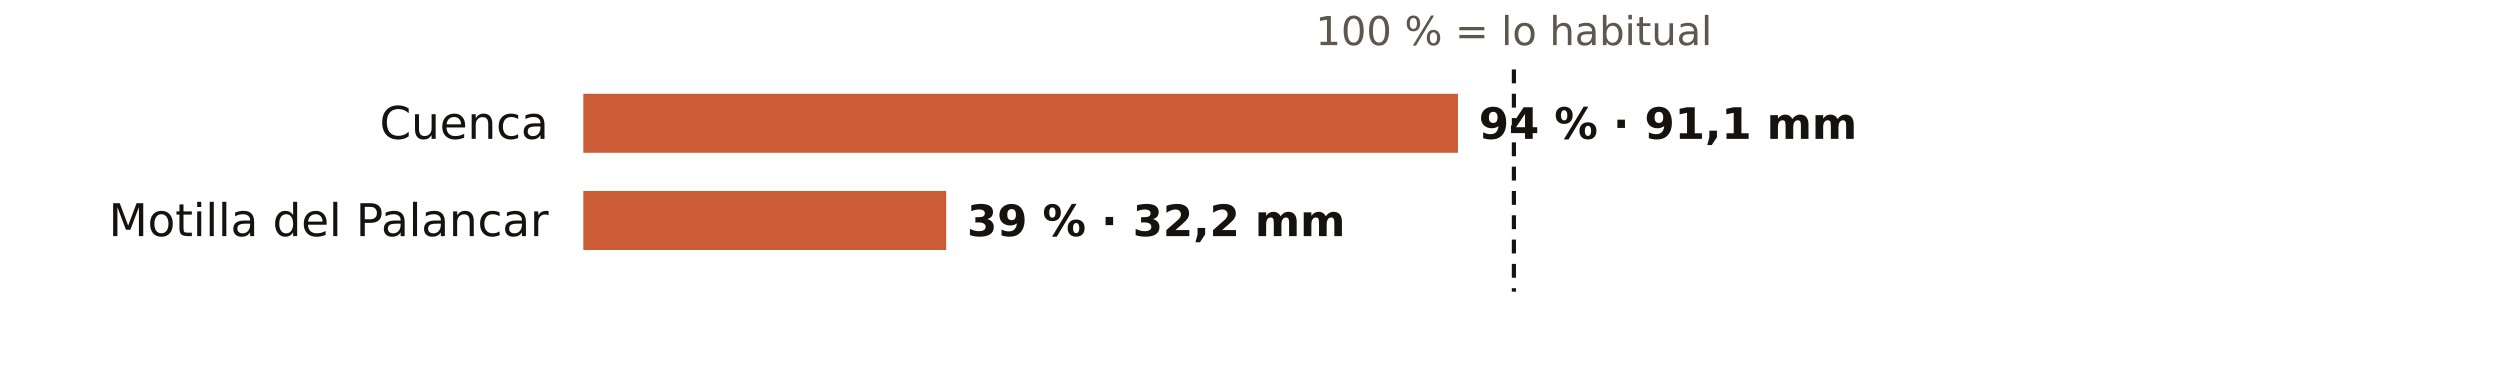
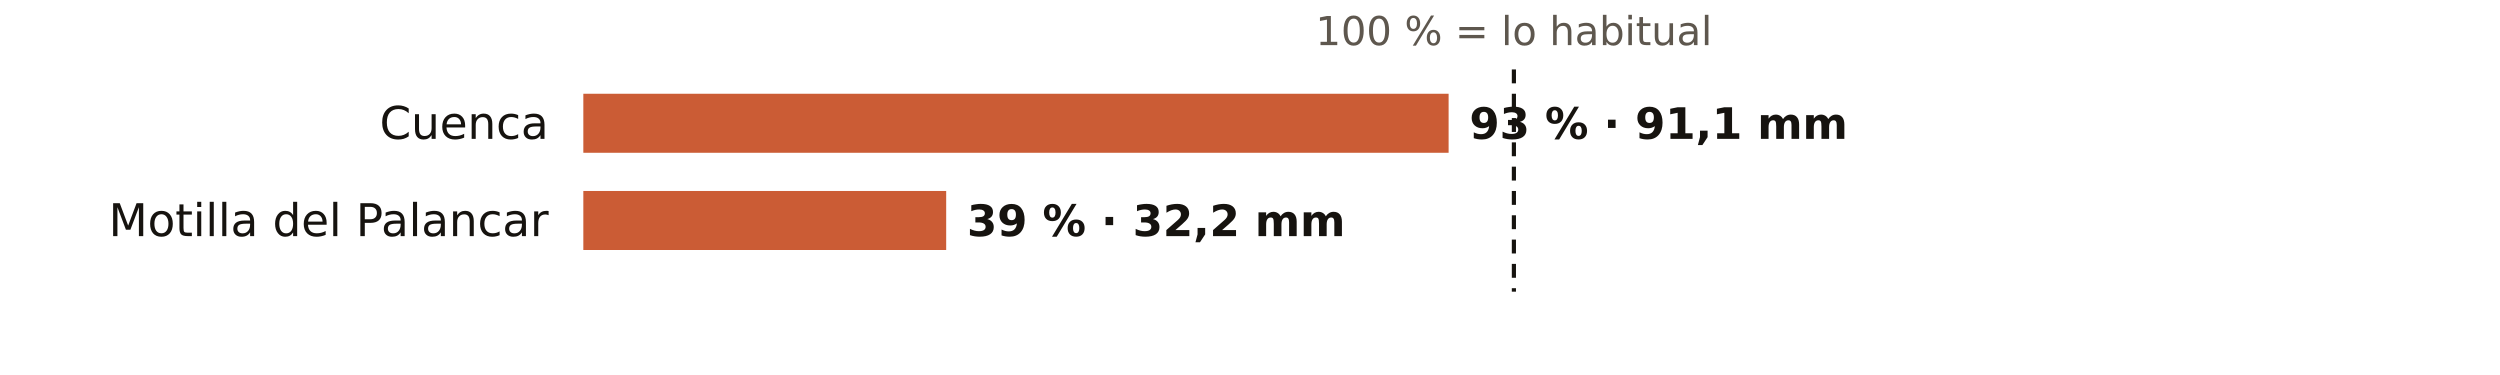
<svg xmlns="http://www.w3.org/2000/svg" viewBox="0 0 720 108" width="720" height="108" role="img" aria-label="El otoño en los pluviómetros de AEMET de Cuenca: % de lo habitual">
  <rect width="720" height="108" fill="#FFFFFF" />
  <text x="436.0" y="13.0" font-size="11.5" fill="#5E574E" text-anchor="middle" font-weight="400" font-family="Public Sans, DejaVu Sans, Arial, sans-serif">100 % = lo habitual</text>
  <text x="158.0" y="40.0" font-size="13" fill="#16130F" text-anchor="end" font-weight="500" font-family="Public Sans, DejaVu Sans, Arial, sans-serif">Cuenca</text>
-   <rect x="168" y="27" width="251.9" height="17" fill="#C4461A" opacity="0.88" />
-   <text x="425.9" y="40.0" font-size="12.5" fill="#16130F" text-anchor="start" font-weight="600" font-family="Public Sans, DejaVu Sans, Arial, sans-serif">94 % · 91,1 mm</text>
+   <rect x="168" y="27" width="249.2" height="17" fill="#C4461A" opacity="0.88" />
+   <text x="423.2" y="40.0" font-size="12.5" fill="#16130F" text-anchor="start" font-weight="600" font-family="Public Sans, DejaVu Sans, Arial, sans-serif">93 % · 91,1 mm</text>
  <text x="158.0" y="68.0" font-size="13" fill="#16130F" text-anchor="end" font-weight="500" font-family="Public Sans, DejaVu Sans, Arial, sans-serif">Motilla del Palancar</text>
  <rect x="168" y="55" width="104.5" height="17" fill="#C4461A" opacity="0.88" />
  <text x="278.5" y="68.0" font-size="12.5" fill="#16130F" text-anchor="start" font-weight="600" font-family="Public Sans, DejaVu Sans, Arial, sans-serif">39 % · 32,2 mm</text>
  <line x1="436.0" x2="436.0" y1="20" y2="84" stroke="#16130F" stroke-width="1.2" stroke-dasharray="4 3" />
</svg>
